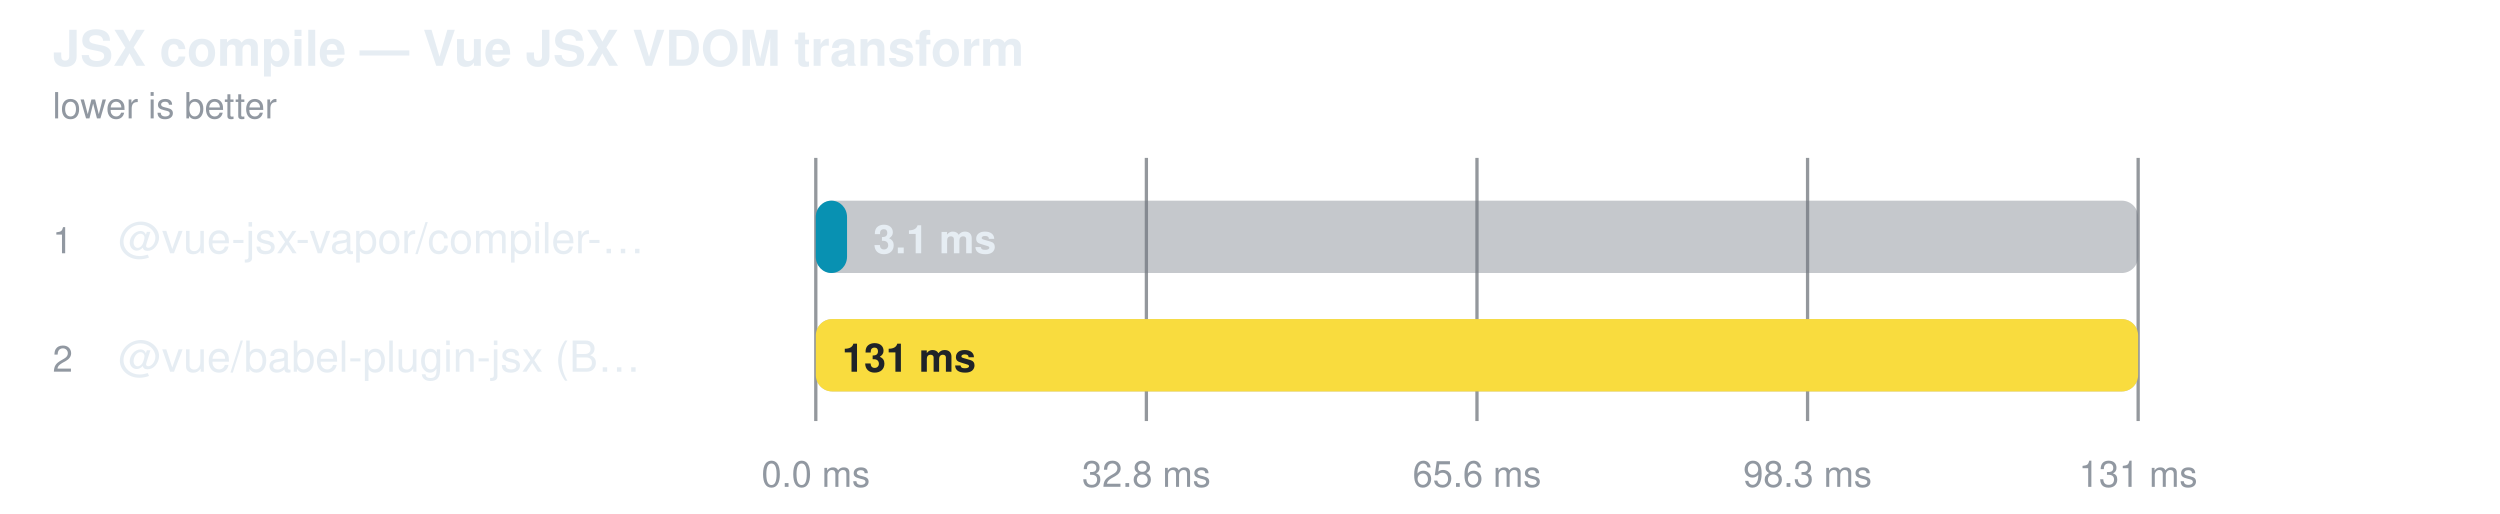
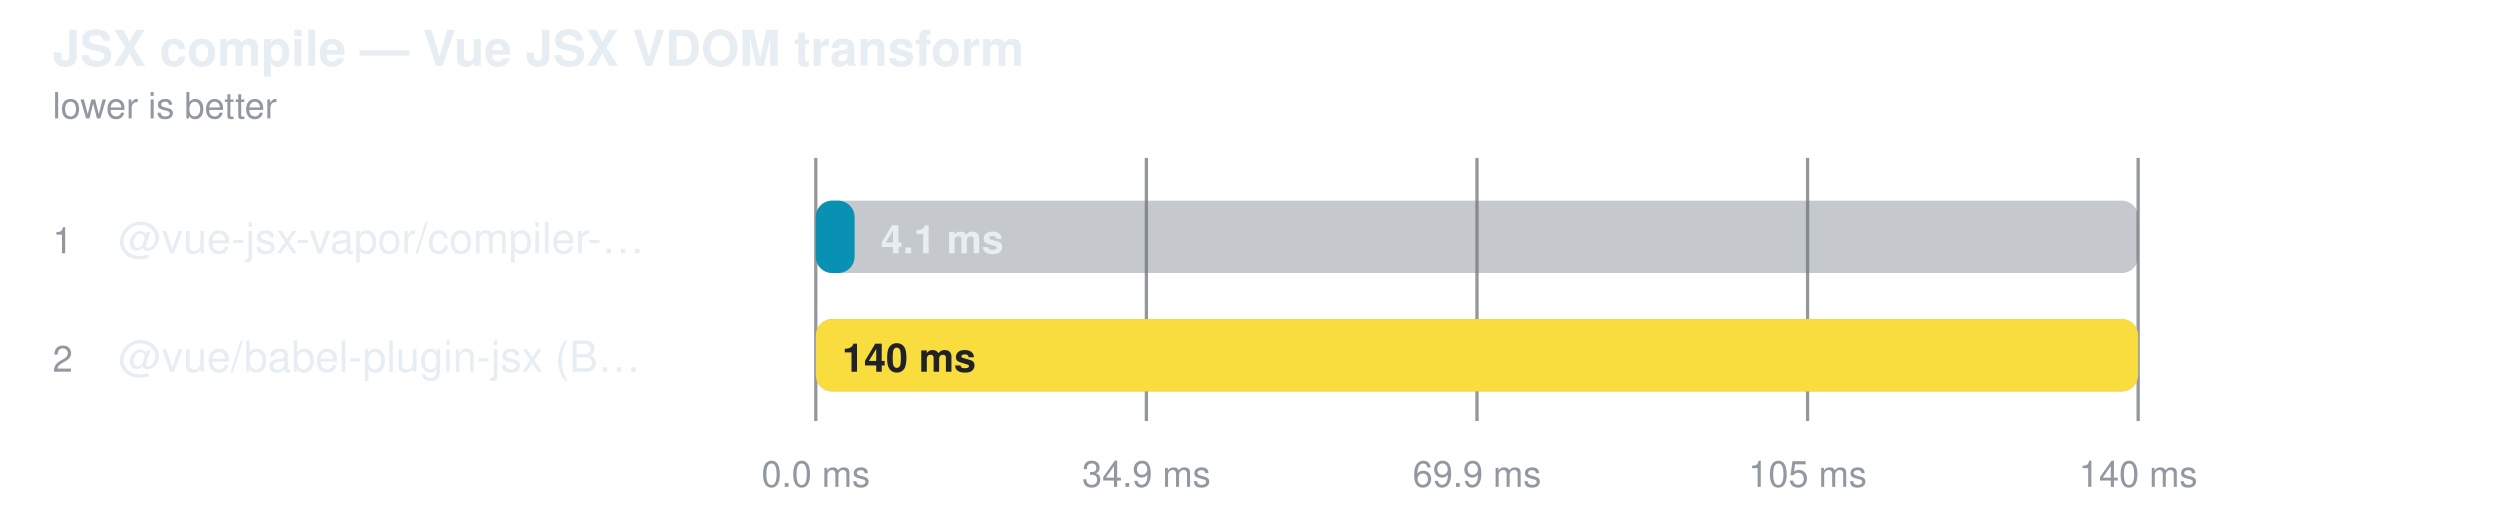
<svg xmlns="http://www.w3.org/2000/svg" width="760" height="156" viewBox="0 0 760 156" role="img" aria-label="JSX compile — Vue JSX VDOM transform">
  <style>
    text { font-family: -apple-system, BlinkMacSystemFont, "Segoe UI", Helvetica, Arial, sans-serif; }
  </style>
  <text fill="#e6edf3" x="16" y="20" font-size="15" font-weight="600">JSX compile — Vue JSX VDOM transform</text>
  <text fill="#9198a1" x="16" y="36" font-size="11">lower is better</text>
  <line x1="248" y1="48" x2="248" y2="128" stroke="#3d444d" stroke-opacity="0.55" />
  <text fill="#9198a1" x="248" y="148" text-anchor="middle" font-size="11">0.0 ms</text>
  <line x1="348.5" y1="48" x2="348.5" y2="128" stroke="#3d444d" stroke-opacity="0.55" />
-   <text fill="#9198a1" x="348.5" y="148" text-anchor="middle" font-size="11">32.8 ms</text>
+   <text fill="#9198a1" x="348.5" y="148" text-anchor="middle" font-size="11">34.9 ms</text>
  <line x1="449" y1="48" x2="449" y2="128" stroke="#3d444d" stroke-opacity="0.55" />
-   <text fill="#9198a1" x="449" y="148" text-anchor="middle" font-size="11">65.6 ms</text>
+   <text fill="#9198a1" x="449" y="148" text-anchor="middle" font-size="11">69.9 ms</text>
  <line x1="549.5" y1="48" x2="549.5" y2="128" stroke="#3d444d" stroke-opacity="0.55" />
-   <text fill="#9198a1" x="549.5" y="148" text-anchor="middle" font-size="11">98.3 ms</text>
+   <text fill="#9198a1" x="549.5" y="148" text-anchor="middle" font-size="11">105 ms</text>
  <line x1="650" y1="48" x2="650" y2="128" stroke="#3d444d" stroke-opacity="0.55" />
-   <text fill="#9198a1" x="650" y="148" text-anchor="middle" font-size="11">131 ms</text>
+   <text fill="#9198a1" x="650" y="148" text-anchor="middle" font-size="11">140 ms</text>
  <text fill="#9198a1" x="16" y="77" font-size="11">1</text>
  <text fill="#e6edf3" x="36" y="77" font-size="13">@vue-jsx-vapor/compiler-…</text>
  <rect x="248" y="61" width="402" height="22" rx="5" fill="#6e768166" />
-   <rect x="248" y="61" width="9.5" height="22" rx="5" fill="#0891b2" />
-   <text fill="#e6edf3" x="265.501" y="77" font-size="12" font-weight="600">3.1 ms</text>
+   <rect x="248" y="61" width="11.8" height="22" rx="5" fill="#0891b2" />
+   <text fill="#e6edf3" x="267.768" y="77" font-size="12" font-weight="600">4.1 ms</text>
  <text fill="#9198a1" x="16" y="113" font-size="11">2</text>
  <text fill="#e6edf3" x="36" y="113" font-size="13">@vue/babel-plugin-jsx (B…</text>
  <rect x="248" y="97" width="402" height="22" rx="5" fill="#6e768166" />
  <rect x="248" y="97" width="402.0" height="22" rx="5" fill="#f9dc3e" />
-   <text fill="#1f2328" x="256" y="113" font-size="12" font-weight="600">131 ms</text>
+   <text fill="#1f2328" x="256" y="113" font-size="12" font-weight="600">140 ms</text>
</svg>
